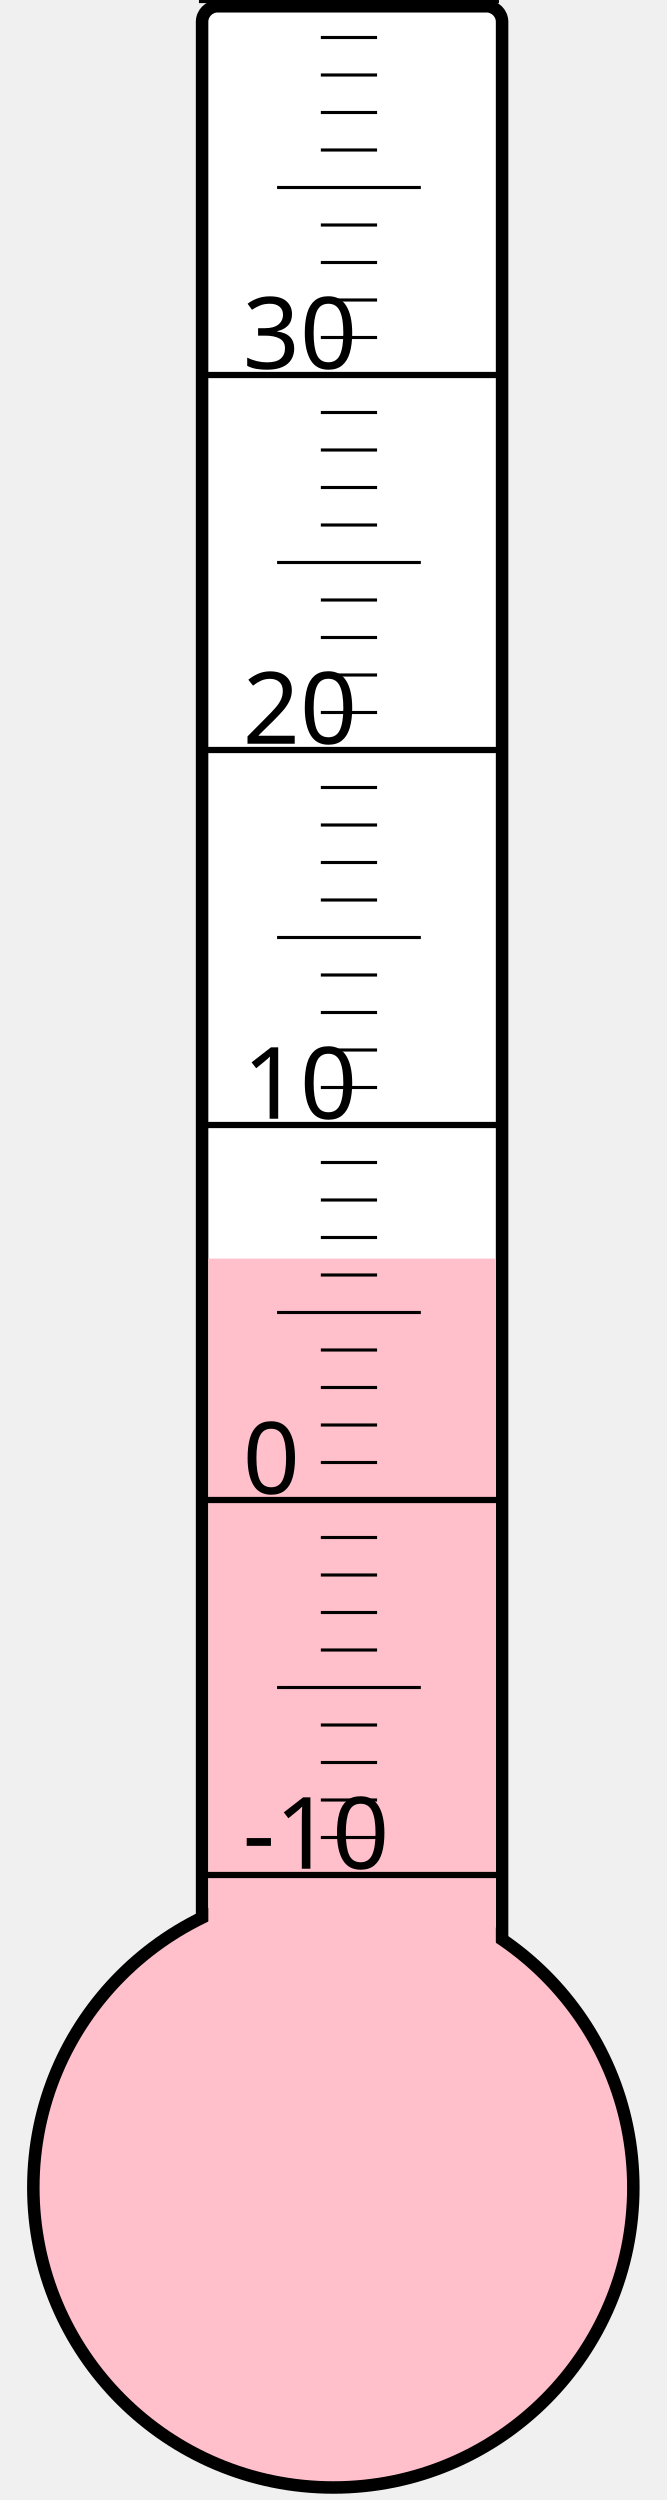
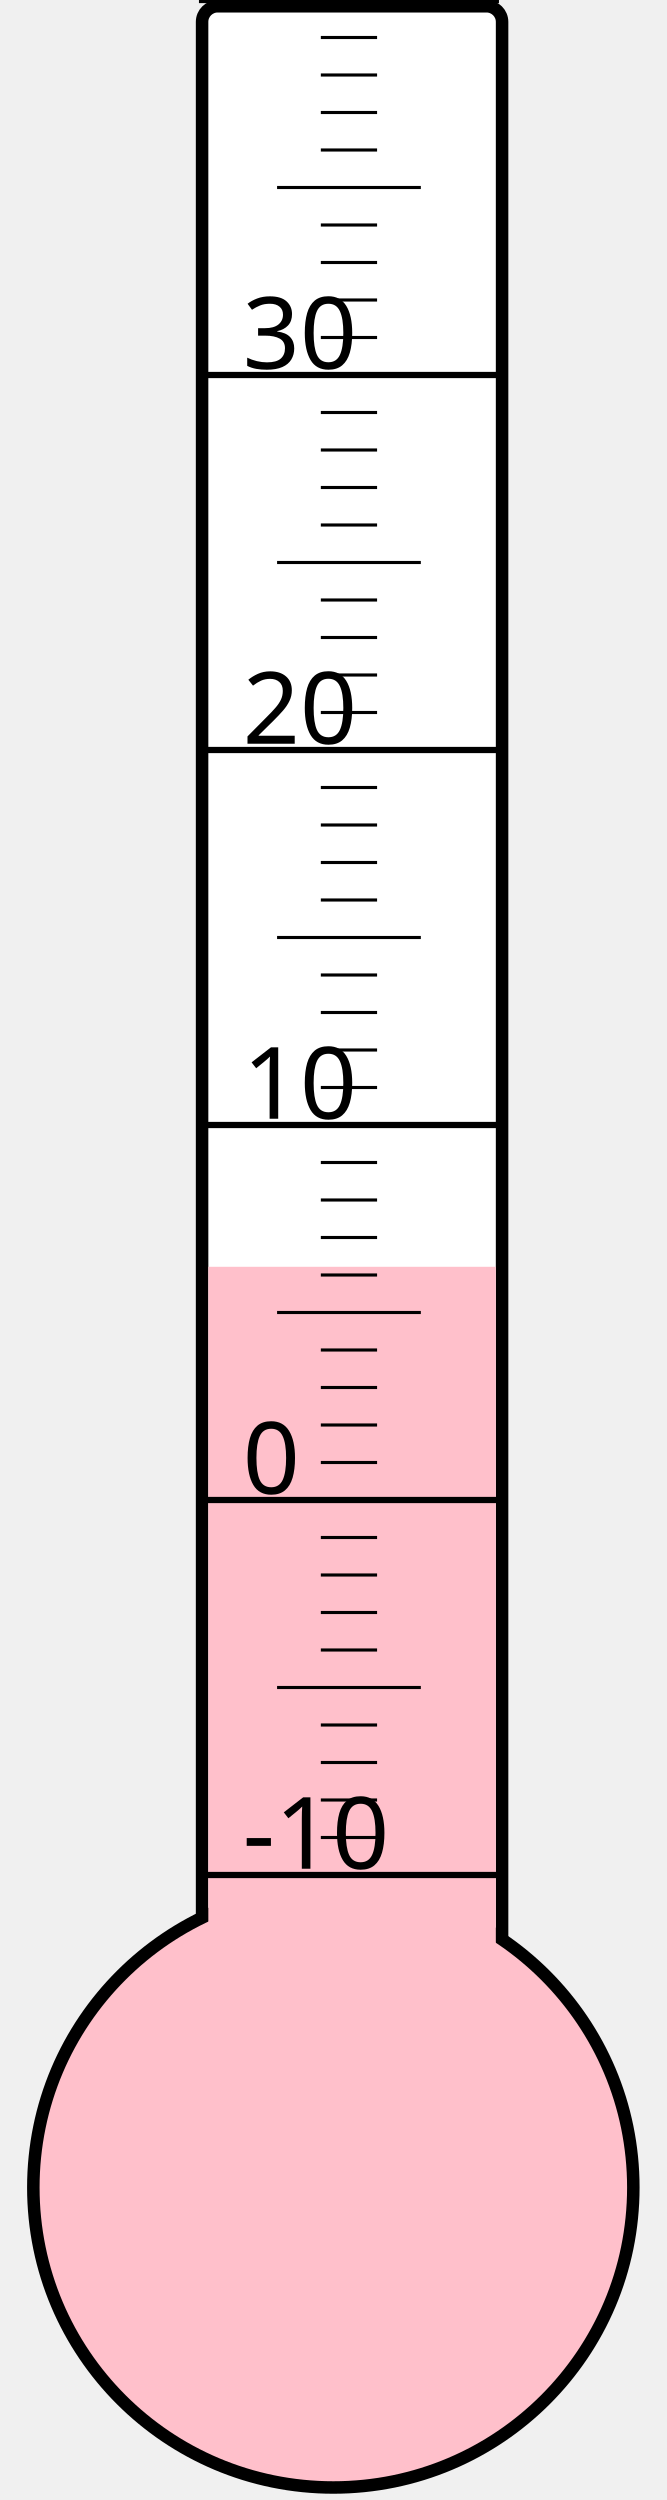
<svg xmlns="http://www.w3.org/2000/svg" width="40px" height="150px" viewBox="0 0 200 800">
  <rect width="200" height="800" x="0" y="0" style="fill: #ffffeb; fill-opacity: 0;" />
  <rect width="96" height="680" x="58" y="2" rx="5" ry="5" style="fill: white; fill-opacity: 1; stroke: black; stroke-width: 4;" />
  <circle cx="100" cy="700" r="96" style="fill: pink; stroke: black; stroke-width: 4;" />
-   <rect width="92" height="297.25" x="60" y="402.75" style="fill: pink; fill-opacity: 1; stroke-width: 0;" />
+   <rect width="92" height="294.625" x="60" y="405.375" style="fill: pink; fill-opacity: 1; stroke-width: 0;" />
  <text x="71" y="598" style="font-family: sans-serif; font-size: 24pt;">-10</text>
  <text x="71" y="478" style="font-family: sans-serif; font-size: 24pt;">0</text>
  <text x="71" y="358" style="font-family: sans-serif; font-size: 24pt;">10</text>
  <text x="71" y="238" style="font-family: sans-serif; font-size: 24pt;">20</text>
  <text x="71" y="118" style="font-family: sans-serif; font-size: 24pt;">30</text>
  <g style="stroke: black;">
    <line x1="57" y1="600" x2="153" y2="600" style="stroke-width: 2;" />
    <line x1="96" y1="588" x2="114" y2="588" style="stroke-width: 1;" />
    <line x1="96" y1="576" x2="114" y2="576" style="stroke-width: 1;" />
    <line x1="96" y1="564" x2="114" y2="564" style="stroke-width: 1;" />
    <line x1="96" y1="552" x2="114" y2="552" style="stroke-width: 1;" />
    <line x1="82" y1="540" x2="128" y2="540" style="stroke-width: 1;" />
    <line x1="96" y1="528" x2="114" y2="528" style="stroke-width: 1;" />
    <line x1="96" y1="516" x2="114" y2="516" style="stroke-width: 1;" />
    <line x1="96" y1="504" x2="114" y2="504" style="stroke-width: 1;" />
    <line x1="96" y1="492" x2="114" y2="492" style="stroke-width: 1;" />
    <line x1="57" y1="480" x2="153" y2="480" style="stroke-width: 2;" />
    <line x1="96" y1="468" x2="114" y2="468" style="stroke-width: 1;" />
    <line x1="96" y1="456" x2="114" y2="456" style="stroke-width: 1;" />
    <line x1="96" y1="444" x2="114" y2="444" style="stroke-width: 1;" />
    <line x1="96" y1="432" x2="114" y2="432" style="stroke-width: 1;" />
    <line x1="82" y1="420" x2="128" y2="420" style="stroke-width: 1;" />
    <line x1="96" y1="408" x2="114" y2="408" style="stroke-width: 1;" />
    <line x1="96" y1="396" x2="114" y2="396" style="stroke-width: 1;" />
    <line x1="96" y1="384" x2="114" y2="384" style="stroke-width: 1;" />
    <line x1="96" y1="372" x2="114" y2="372" style="stroke-width: 1;" />
    <line x1="57" y1="360" x2="153" y2="360" style="stroke-width: 2;" />
    <line x1="96" y1="348" x2="114" y2="348" style="stroke-width: 1;" />
    <line x1="96" y1="336" x2="114" y2="336" style="stroke-width: 1;" />
    <line x1="96" y1="324" x2="114" y2="324" style="stroke-width: 1;" />
    <line x1="96" y1="312" x2="114" y2="312" style="stroke-width: 1;" />
    <line x1="82" y1="300" x2="128" y2="300" style="stroke-width: 1;" />
    <line x1="96" y1="288" x2="114" y2="288" style="stroke-width: 1;" />
    <line x1="96" y1="276" x2="114" y2="276" style="stroke-width: 1;" />
    <line x1="96" y1="264" x2="114" y2="264" style="stroke-width: 1;" />
    <line x1="96" y1="252" x2="114" y2="252" style="stroke-width: 1;" />
    <line x1="57" y1="240" x2="153" y2="240" style="stroke-width: 2;" />
    <line x1="96" y1="228" x2="114" y2="228" style="stroke-width: 1;" />
    <line x1="96" y1="216" x2="114" y2="216" style="stroke-width: 1;" />
    <line x1="96" y1="204" x2="114" y2="204" style="stroke-width: 1;" />
    <line x1="96" y1="192" x2="114" y2="192" style="stroke-width: 1;" />
    <line x1="82" y1="180" x2="128" y2="180" style="stroke-width: 1;" />
    <line x1="96" y1="168" x2="114" y2="168" style="stroke-width: 1;" />
    <line x1="96" y1="156" x2="114" y2="156" style="stroke-width: 1;" />
    <line x1="96" y1="144" x2="114" y2="144" style="stroke-width: 1;" />
    <line x1="96" y1="132" x2="114" y2="132" style="stroke-width: 1;" />
    <line x1="57" y1="120" x2="153" y2="120" style="stroke-width: 2;" />
    <line x1="96" y1="108" x2="114" y2="108" style="stroke-width: 1;" />
    <line x1="96" y1="96" x2="114" y2="96" style="stroke-width: 1;" />
    <line x1="96" y1="84" x2="114" y2="84" style="stroke-width: 1;" />
    <line x1="96" y1="72" x2="114" y2="72" style="stroke-width: 1;" />
    <line x1="82" y1="60" x2="128" y2="60" style="stroke-width: 1;" />
    <line x1="96" y1="48" x2="114" y2="48" style="stroke-width: 1;" />
    <line x1="96" y1="36" x2="114" y2="36" style="stroke-width: 1;" />
    <line x1="96" y1="24" x2="114" y2="24" style="stroke-width: 1;" />
    <line x1="96" y1="12" x2="114" y2="12" style="stroke-width: 1;" />
    <line x1="57" y1="0" x2="153" y2="0" style="stroke-width: 2;" />
  </g>
</svg>
